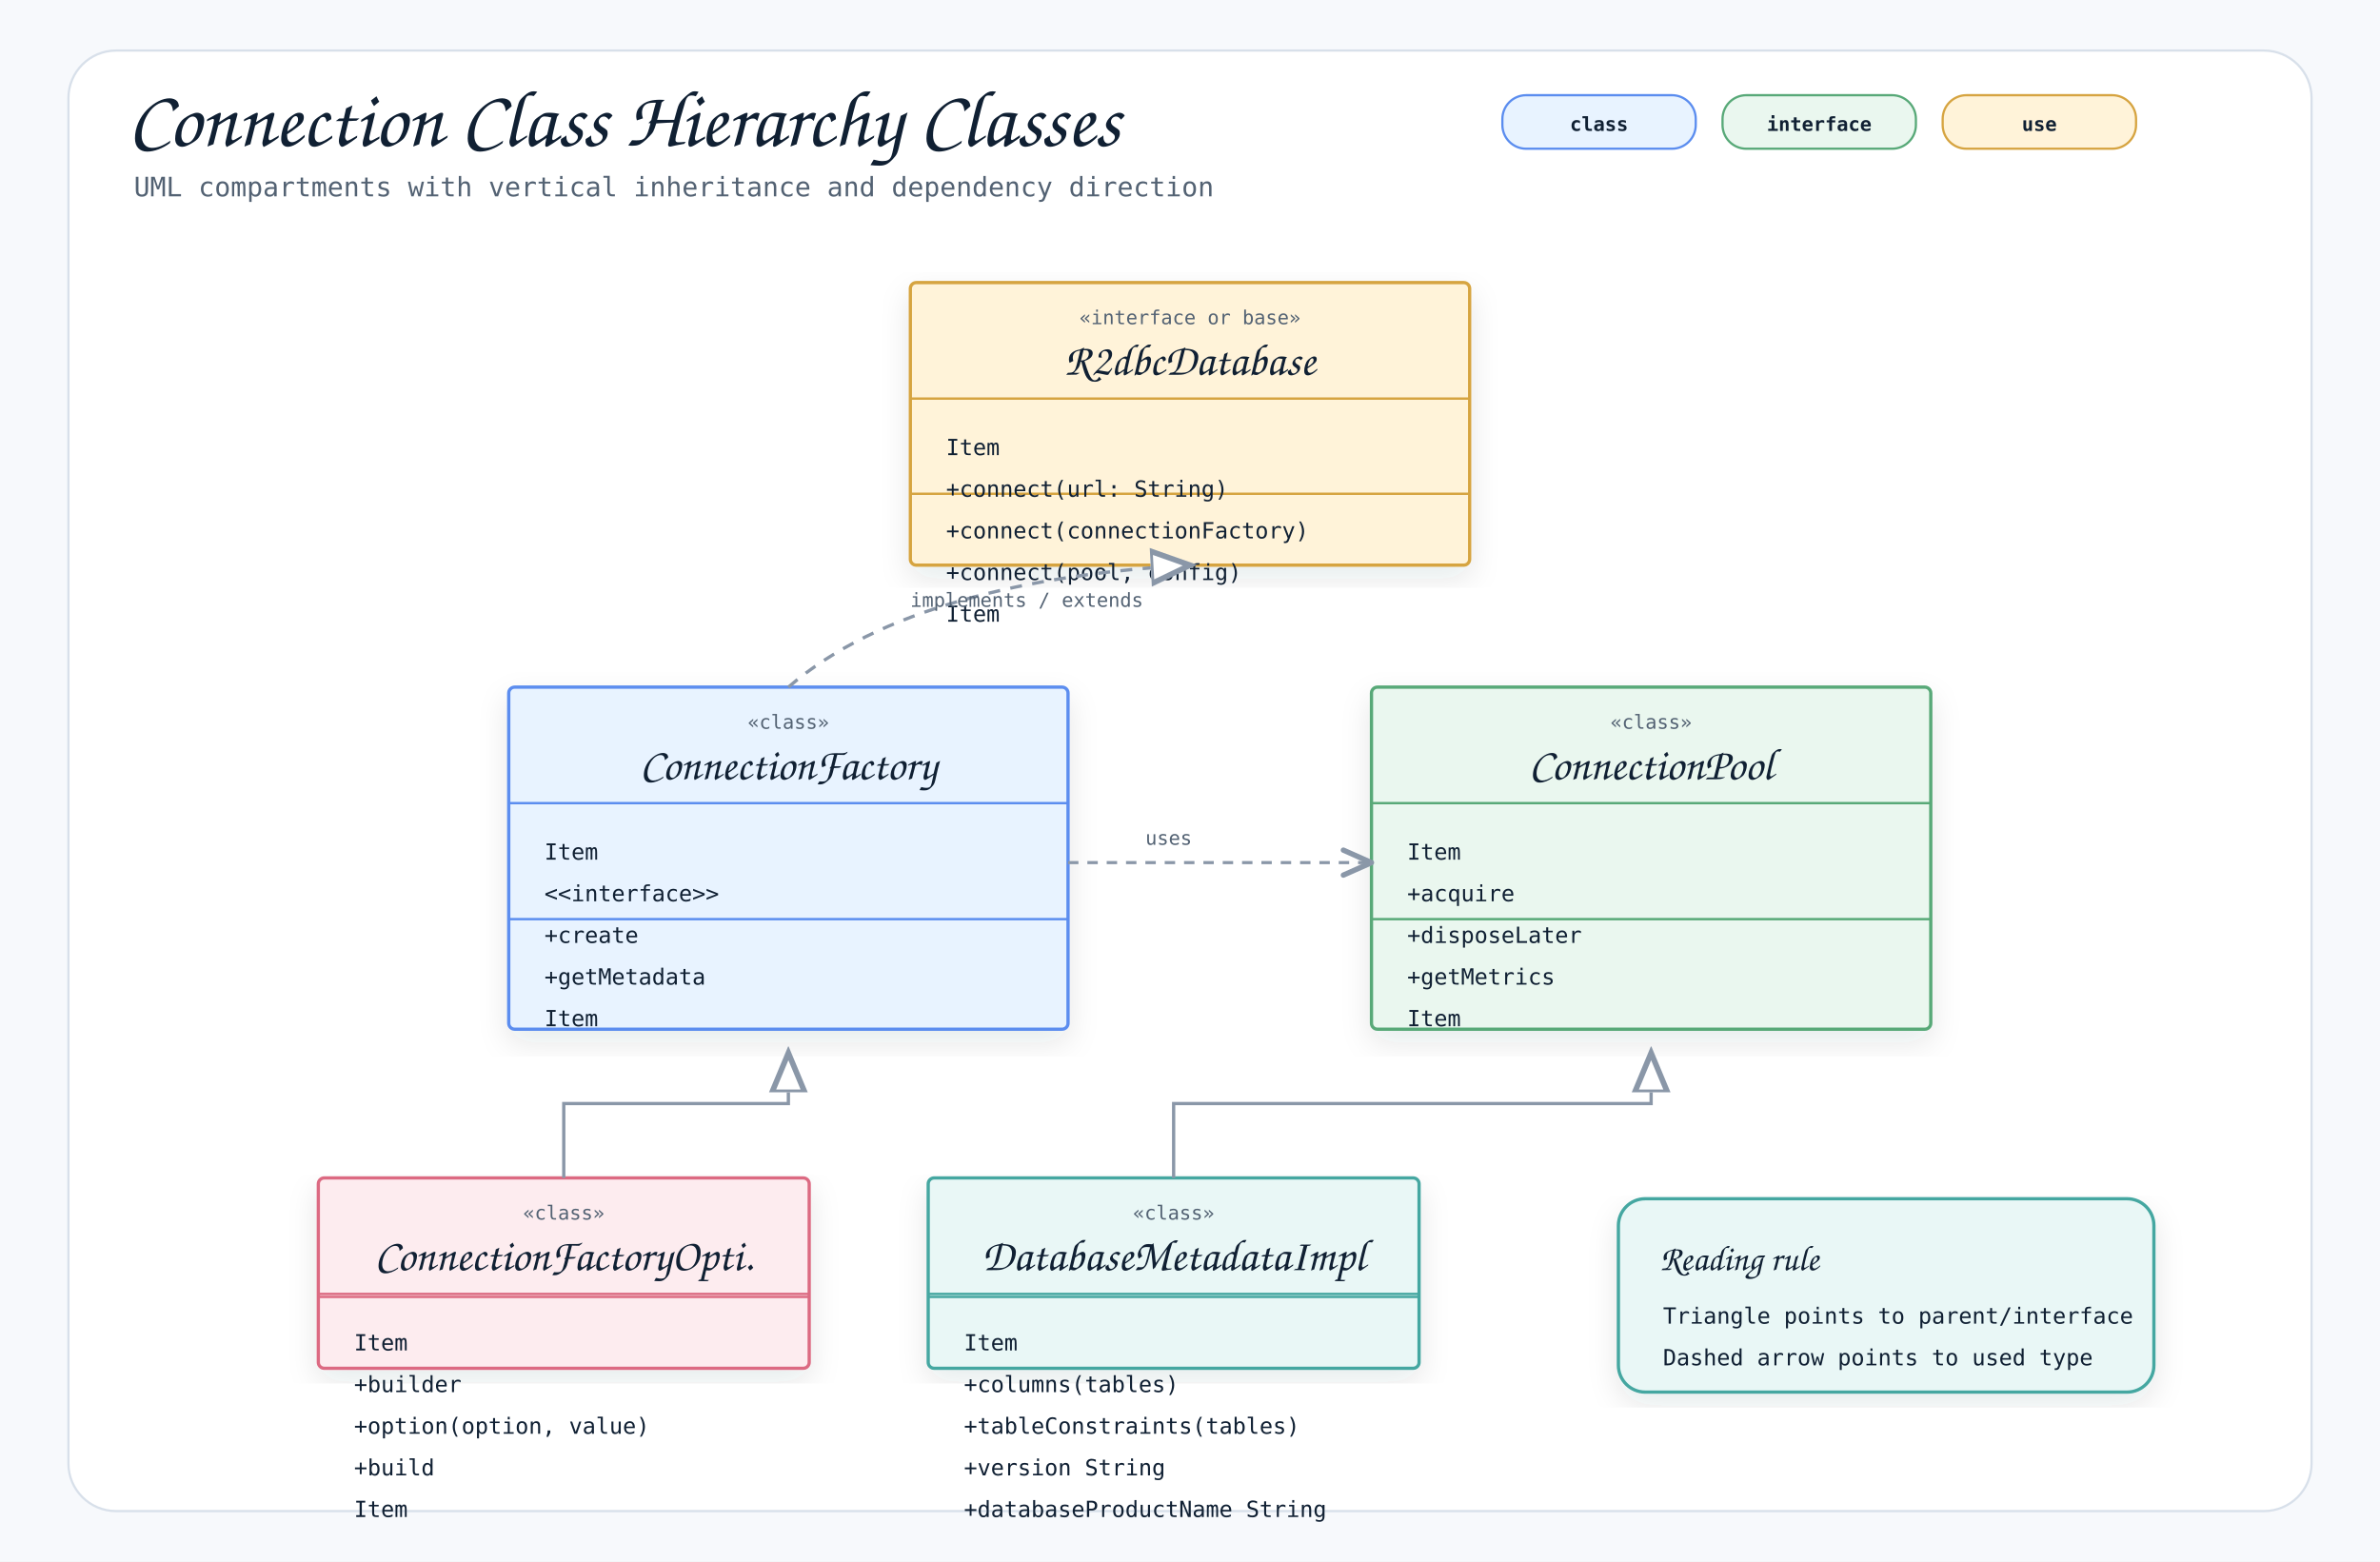
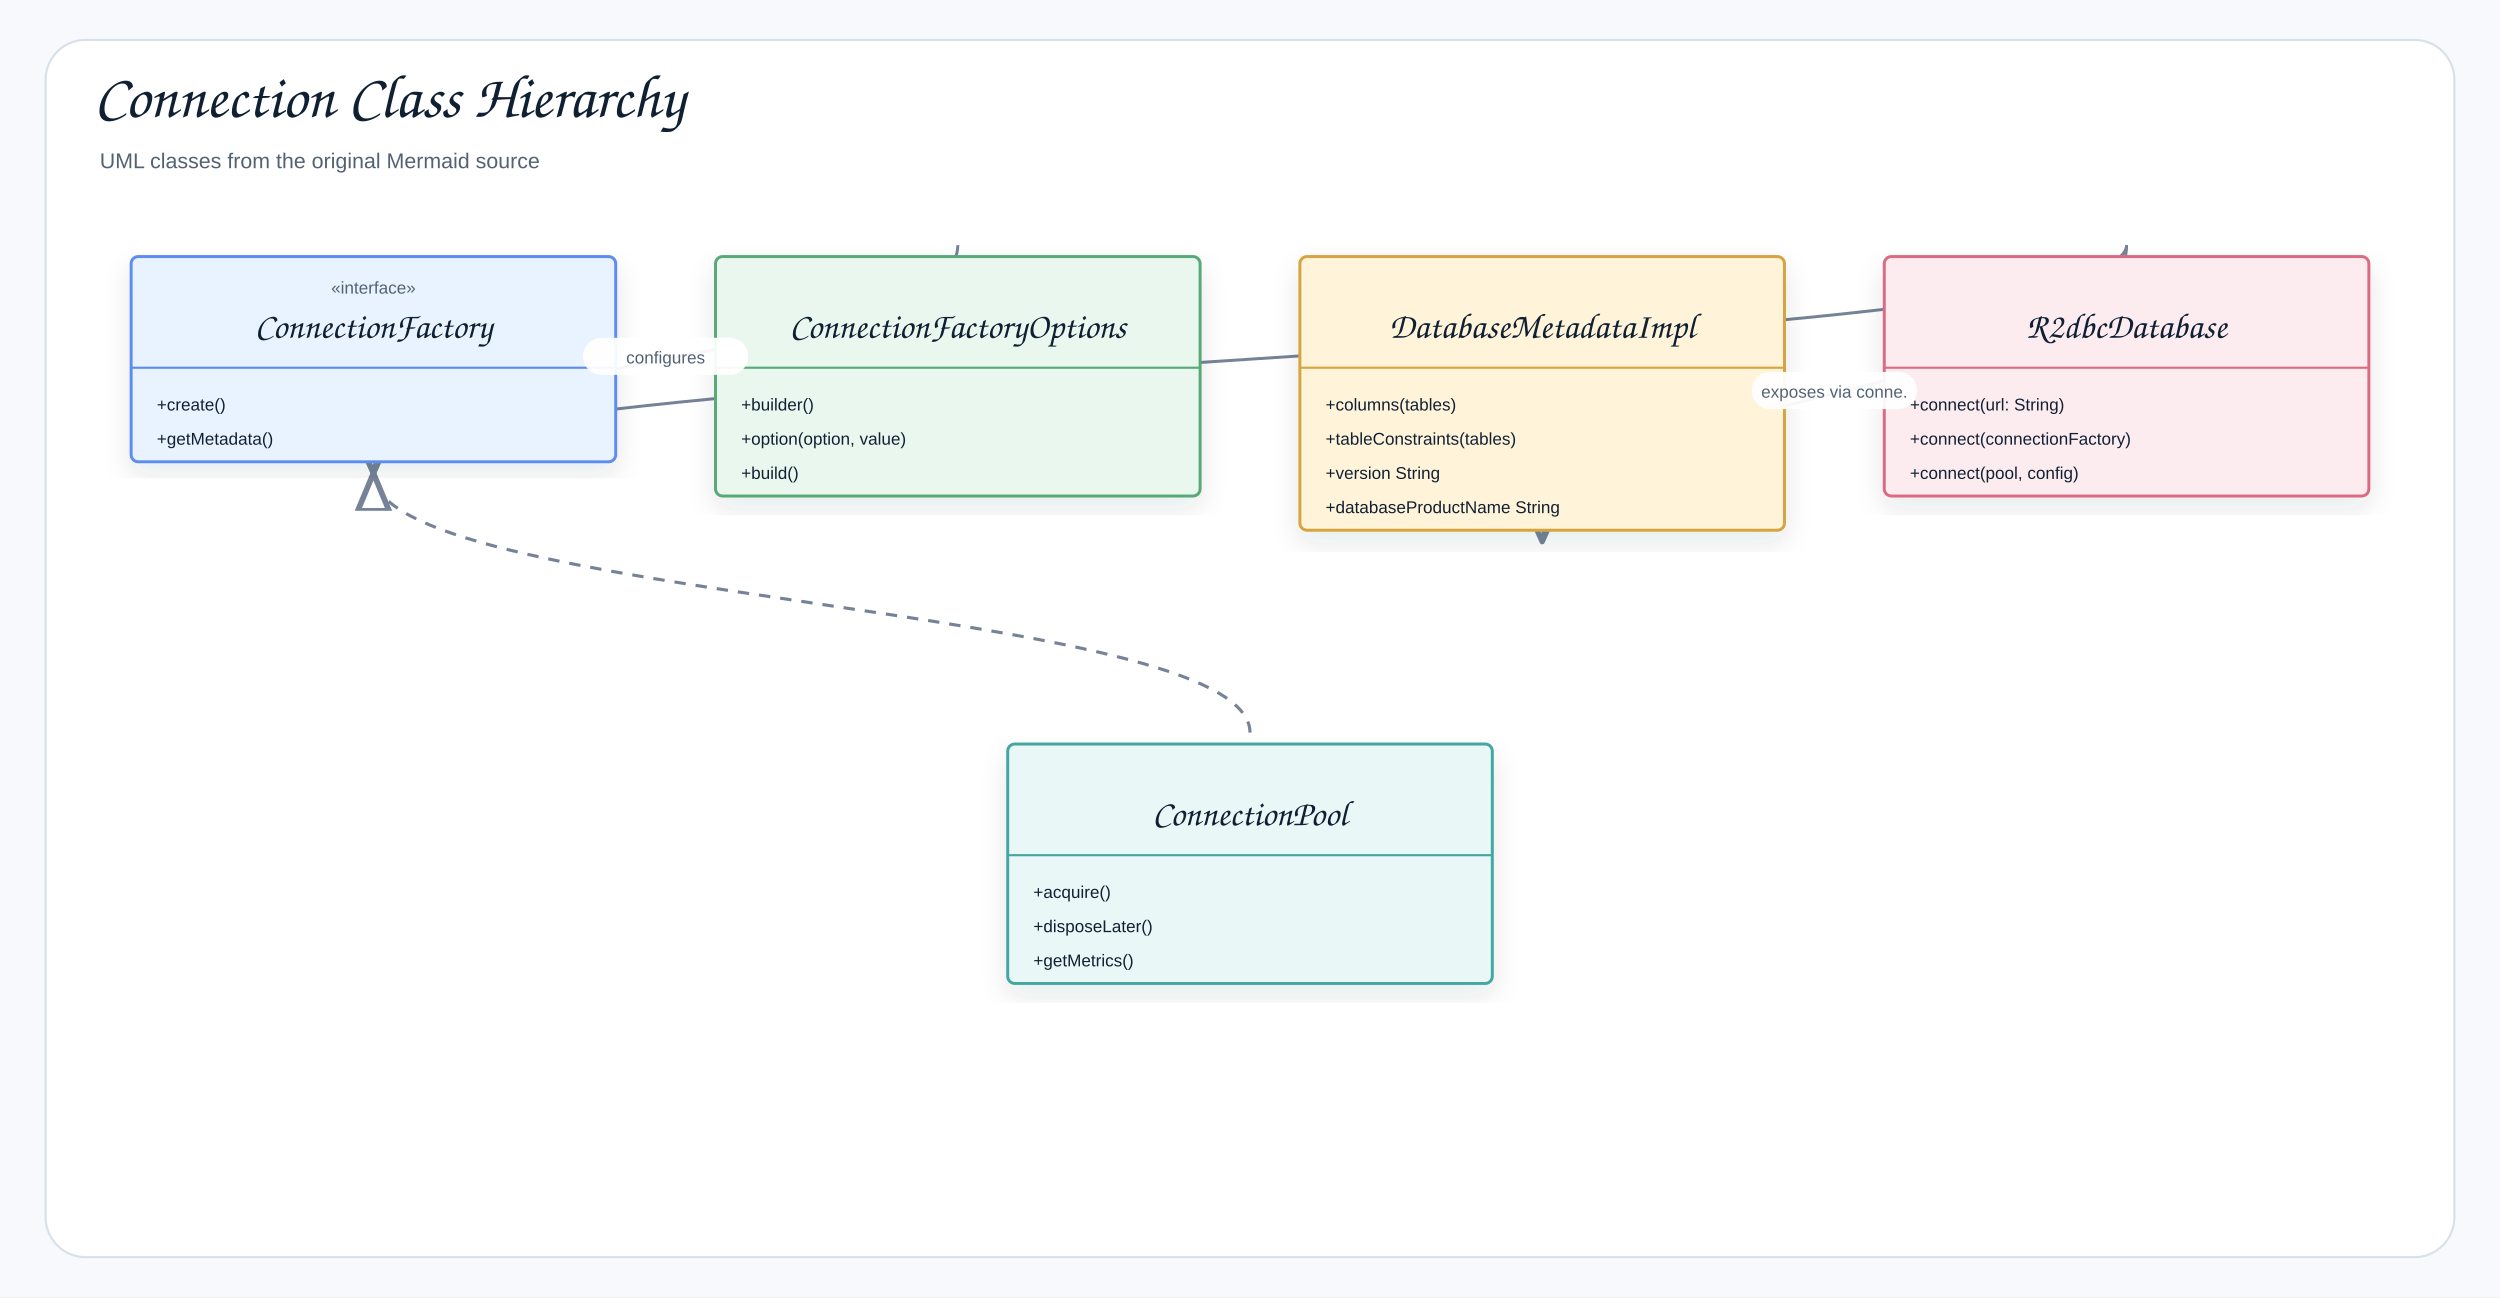
- <svg xmlns="http://www.w3.org/2000/svg" width="1600" height="1050" viewBox="0 0 1600 1050" role="img" aria-label="Connection Class Hierarchy Classes">
+ <svg xmlns="http://www.w3.org/2000/svg" width="1754" height="910" viewBox="0 0 1754 910" role="img" aria-label="Connection Class Hierarchy">
  <defs>
    <filter id="shadow" x="-8%" y="-8%" width="116%" height="116%">
-       <feDropShadow dx="0" dy="8" stdDeviation="10" flood-color="#1f2937" flood-opacity="0.10" />
+       <feDropShadow dx="0" dy="8" stdDeviation="9" flood-color="#1f2937" flood-opacity="0.10" />
    </filter>
    <marker id="openArrow" markerWidth="12" markerHeight="10" refX="10" refY="5" orient="auto" markerUnits="strokeWidth">
-       <path d="M 1 1 L 10 5 L 1 9" fill="none" stroke="#8a97a8" stroke-width="1.7" stroke-linecap="round" stroke-linejoin="round" />
+       <path d="M 1 1 L 10 5 L 1 9" fill="none" stroke="#758297" stroke-width="1.8" stroke-linecap="round" stroke-linejoin="round" />
    </marker>
    <marker id="inherit" markerWidth="14" markerHeight="12" refX="12" refY="6" orient="auto" markerUnits="strokeWidth">
-       <path d="M 0 1 L 12 6 L 0 11 Z" fill="#ffffff" stroke="#8a97a8" stroke-width="1.7" />
+       <path d="M 0 1 L 12 6 L 0 11 Z" fill="#ffffff" stroke="#758297" stroke-width="1.8" />
    </marker>
    <style>
-     .canvas { fill: #f7f9fc; }
-     .frame { fill: #ffffff; stroke: #d8e0ea; stroke-width: 1.5; }
-     .title { font-family: "Architects Daughter", "Comic Mono", cursive; font-size: 54px; font-weight: 400; fill: #102033; }
-     .subtitle { font-family: "Comic Mono", "SFMono-Regular", Menlo, Consolas, monospace; font-size: 18px; fill: #536273; }
-     .label { font-family: "Architects Daughter", "Comic Mono", cursive; font-size: 30px; font-weight: 400; fill: #102033; }
-     .smallLabel { font-family: "Architects Daughter", "Comic Mono", cursive; font-size: 24px; font-weight: 400; fill: #102033; }
-     .mono { font-family: "Comic Mono", "SFMono-Regular", Menlo, Consolas, monospace; font-size: 15px; fill: #102033; }
-     .small { font-family: "Comic Mono", "SFMono-Regular", Menlo, Consolas, monospace; font-size: 13px; fill: #536273; }
-     .strong { font-family: "Comic Mono", "SFMono-Regular", Menlo, Consolas, monospace; font-size: 15px; font-weight: 700; fill: #102033; }
-     .card { stroke-width: 2.2; filter: url(#shadow); }
-     .line { stroke: #8a97a8; stroke-width: 2.1; fill: none; marker-end: url(#openArrow); }
-     .softLine { stroke: #8a97a8; stroke-width: 2.1; fill: none; }
-     .dashed { stroke: #8a97a8; stroke-width: 2.1; stroke-dasharray: 7 6; fill: none; marker-end: url(#openArrow); }
-     .inheritLine { stroke: #8a97a8; stroke-width: 2.2; fill: none; marker-end: url(#inherit); }
-     .implLine { stroke: #8a97a8; stroke-width: 2.2; stroke-dasharray: 8 7; fill: none; marker-end: url(#inherit); }
-     .compartment { stroke-width: 1.6; fill: none; }
-     .chip { stroke-width: 1.5; rx: 16; }
-     .chipText { font-family: "Comic Mono", "SFMono-Regular", Menlo, Consolas, monospace; font-size: 13px; font-weight: 700; fill: #102033; }
+     .canvas{fill:#f7f9fc}.frame{fill:#fff;stroke:#d8e0ea;stroke-width:1.5}
+     .title{font-family:"Architects Daughter","Comic Sans MS","Comic Sans",cursive;font-size:43px;font-weight:400;fill:#102033}
+     .subtitle{font-family:"Comic Sans MS","Comic Sans","Comic Neue",Arial,sans-serif;font-size:15px;font-weight:400;fill:#536273}
+     .label{font-family:"Architects Daughter","Comic Sans MS","Comic Sans",cursive;font-size:25px;font-weight:400;fill:#102033}
+     .smallLabel{font-family:"Architects Daughter","Comic Sans MS","Comic Sans",cursive;font-size:21px;font-weight:400;fill:#102033}
+     .mono{font-family:"Comic Sans MS","Comic Sans","Comic Neue",Arial,sans-serif;font-size:12px;font-weight:400;fill:#102033}
+     .small{font-family:"Comic Sans MS","Comic Sans","Comic Neue",Arial,sans-serif;font-size:12px;font-weight:400;fill:#536273}
+     .strong{font-family:"Comic Sans MS","Comic Sans","Comic Neue",Arial,sans-serif;font-size:13px;font-weight:400;fill:#102033}
+     .card{stroke-width:2.1;filter:url(#shadow)}.compartment{stroke-width:1.5;fill:none}
+     .line{stroke:#758297;stroke-width:2.1;fill:none;marker-end:url(#openArrow)}
+     .plainLine{stroke:#758297;stroke-width:2.1;fill:none}
+     .dashed{stroke:#758297;stroke-width:2.1;stroke-dasharray:7 6;fill:none;marker-end:url(#openArrow)}
+     .inheritLine{stroke:#758297;stroke-width:2.2;fill:none;marker-end:url(#inherit)}
+     .implLine{stroke:#758297;stroke-width:2.2;stroke-dasharray:8 7;fill:none;marker-end:url(#inherit)}
  </style>
  </defs>
-   <rect class="canvas" width="1600" height="1050" />
-   <rect class="frame" x="46" y="34" width="1508" height="982" rx="32" />
-   <text class="title" x="86" y="98">Connection Class Hierarchy Classes</text>
-   <text class="subtitle" x="90" y="132">UML compartments with vertical inheritance and dependency direction</text>
-   <rect class="chip" x="1010" y="64" width="130" height="36" fill="#e8f3ff" stroke="#5b8def" />
-   <text class="chipText" x="1075" y="88" text-anchor="middle">class</text>
-   <rect class="chip" x="1158" y="64" width="130" height="36" fill="#eaf7ef" stroke="#58a978" />
-   <text class="chipText" x="1223" y="88" text-anchor="middle">interface</text>
-   <rect class="chip" x="1306" y="64" width="130" height="36" fill="#fff3d9" stroke="#d6a441" />
-   <text class="chipText" x="1371" y="88" text-anchor="middle">use</text>
-   <g transform="translate(612,190)">
-     <rect class="card" x="0" y="0" width="376" height="190" rx="4" fill="#fff3d9" stroke="#d6a441" />
-     <line class="compartment" x1="0" y1="78" x2="376" y2="78" stroke="#d6a441" />
-     <line class="compartment" x1="0" y1="142" x2="376" y2="142" stroke="#d6a441" />
-     <text class="small" x="188" y="28" text-anchor="middle">«interface or base»</text>
-     <text class="label" x="188" y="62" text-anchor="middle">R2dbcDatabase</text>
-     <text class="mono" x="24" y="116">Item</text>
-     <text class="mono" x="24" y="144">+connect(url: String)</text>
-     <text class="mono" x="24" y="172">+connect(connectionFactory)</text>
-     <text class="mono" x="24" y="200">+connect(pool, config)</text>
-     <text class="mono" x="24" y="228">Item</text>
+   <rect class="canvas" width="1754" height="910" />
+   <rect class="frame" x="32" y="28" width="1690" height="854" rx="28" />
+   <text class="title" x="66" y="82">Connection Class Hierarchy</text>
+   <text class="subtitle" x="70" y="118">UML classes from the original Mermaid source</text>
+   <path class="line" d="M1492 172 C1492 276 1082 276 1082 380" />
+   <path class="line" d="M672 172 C672 252 262 252 262 332" />
+   <path class="implLine" d="M877 514 C877 423 262 423 262 332" />
+   <path class="line" d="M1492 172 C1492 252 262 252 262 332" />
+   <g transform="translate(92,180)">
+     <rect class="card" x="0" y="0" width="340" height="144" rx="5" fill="#E8F3FF" stroke="#5B8DEF" />
+     <line class="compartment" x1="0" y1="78" x2="340" y2="78" stroke="#5B8DEF" />
+     <text class="small" x="170" y="26" text-anchor="middle">«interface»</text>
+     <text class="label" x="170" y="57" text-anchor="middle">ConnectionFactory</text>
+     <text class="mono" x="18" y="108">+create()</text>
+     <text class="mono" x="18" y="132">+getMetadata()</text>
  </g>
-   <g transform="translate(342,462)">
-     <rect class="card" x="0" y="0" width="376" height="230" rx="4" fill="#e8f3ff" stroke="#5b8def" />
-     <line class="compartment" x1="0" y1="78" x2="376" y2="78" stroke="#5b8def" />
-     <line class="compartment" x1="0" y1="156" x2="376" y2="156" stroke="#5b8def" />
-     <text class="small" x="188" y="28" text-anchor="middle">«class»</text>
-     <text class="label" x="188" y="62" text-anchor="middle">ConnectionFactory</text>
-     <text class="mono" x="24" y="116">Item</text>
-     <text class="mono" x="24" y="144">&lt;&lt;interface&gt;&gt;</text>
-     <text class="mono" x="24" y="172">+create</text>
-     <text class="mono" x="24" y="200">+getMetadata</text>
-     <text class="mono" x="24" y="228">Item</text>
+   <g transform="translate(502,180)">
+     <rect class="card" x="0" y="0" width="340" height="168" rx="5" fill="#EAF7EF" stroke="#58A978" />
+     <line class="compartment" x1="0" y1="78" x2="340" y2="78" stroke="#58A978" />
+     <text class="small" x="170" y="26" text-anchor="middle" />
+     <text class="label" x="170" y="57" text-anchor="middle">ConnectionFactoryOptions</text>
+     <text class="mono" x="18" y="108">+builder()</text>
+     <text class="mono" x="18" y="132">+option(option, value)</text>
+     <text class="mono" x="18" y="156">+build()</text>
  </g>
-   <g transform="translate(922,462)">
-     <rect class="card" x="0" y="0" width="376" height="230" rx="4" fill="#eaf7ef" stroke="#58a978" />
-     <line class="compartment" x1="0" y1="78" x2="376" y2="78" stroke="#58a978" />
-     <line class="compartment" x1="0" y1="156" x2="376" y2="156" stroke="#58a978" />
-     <text class="small" x="188" y="28" text-anchor="middle">«class»</text>
-     <text class="label" x="188" y="62" text-anchor="middle">ConnectionPool</text>
-     <text class="mono" x="24" y="116">Item</text>
-     <text class="mono" x="24" y="144">+acquire</text>
-     <text class="mono" x="24" y="172">+disposeLater</text>
-     <text class="mono" x="24" y="200">+getMetrics</text>
-     <text class="mono" x="24" y="228">Item</text>
+   <g transform="translate(912,180)">
+     <rect class="card" x="0" y="0" width="340" height="192" rx="5" fill="#FFF3D9" stroke="#D6A441" />
+     <line class="compartment" x1="0" y1="78" x2="340" y2="78" stroke="#D6A441" />
+     <text class="small" x="170" y="26" text-anchor="middle" />
+     <text class="label" x="170" y="57" text-anchor="middle">DatabaseMetadataImpl</text>
+     <text class="mono" x="18" y="108">+columns(tables)</text>
+     <text class="mono" x="18" y="132">+tableConstraints(tables)</text>
+     <text class="mono" x="18" y="156">+version String</text>
+     <text class="mono" x="18" y="180">+databaseProductName String</text>
  </g>
-   <g transform="translate(214,792)">
-     <rect class="card" x="0" y="0" width="330" height="128" rx="4" fill="#fdecef" stroke="#dc6b82" />
-     <line class="compartment" x1="0" y1="78" x2="330" y2="78" stroke="#dc6b82" />
-     <line class="compartment" x1="0" y1="80" x2="330" y2="80" stroke="#dc6b82" />
-     <text class="small" x="165" y="28" text-anchor="middle">«class»</text>
-     <text class="label" x="165" y="62" text-anchor="middle">ConnectionFactoryOpti.</text>
-     <text class="mono" x="24" y="116">Item</text>
-     <text class="mono" x="24" y="144">+builder</text>
-     <text class="mono" x="24" y="172">+option(option, value)</text>
-     <text class="mono" x="24" y="200">+build</text>
-     <text class="mono" x="24" y="228">Item</text>
+   <g transform="translate(1322,180)">
+     <rect class="card" x="0" y="0" width="340" height="168" rx="5" fill="#FDECEF" stroke="#DC6B82" />
+     <line class="compartment" x1="0" y1="78" x2="340" y2="78" stroke="#DC6B82" />
+     <text class="small" x="170" y="26" text-anchor="middle" />
+     <text class="label" x="170" y="57" text-anchor="middle">R2dbcDatabase</text>
+     <text class="mono" x="18" y="108">+connect(url: String)</text>
+     <text class="mono" x="18" y="132">+connect(connectionFactory)</text>
+     <text class="mono" x="18" y="156">+connect(pool, config)</text>
  </g>
-   <g transform="translate(624,792)">
-     <rect class="card" x="0" y="0" width="330" height="128" rx="4" fill="#e9f7f6" stroke="#45a7a1" />
-     <line class="compartment" x1="0" y1="78" x2="330" y2="78" stroke="#45a7a1" />
-     <line class="compartment" x1="0" y1="80" x2="330" y2="80" stroke="#45a7a1" />
-     <text class="small" x="165" y="28" text-anchor="middle">«class»</text>
-     <text class="label" x="165" y="62" text-anchor="middle">DatabaseMetadataImpl</text>
-     <text class="mono" x="24" y="116">Item</text>
-     <text class="mono" x="24" y="144">+columns(tables)</text>
-     <text class="mono" x="24" y="172">+tableConstraints(tables)</text>
-     <text class="mono" x="24" y="200">+version String</text>
-     <text class="mono" x="24" y="228">+databaseProductName String</text>
+   <g transform="translate(707,522)">
+     <rect class="card" x="0" y="0" width="340" height="168" rx="5" fill="#E9F7F6" stroke="#45A7A1" />
+     <line class="compartment" x1="0" y1="78" x2="340" y2="78" stroke="#45A7A1" />
+     <text class="small" x="170" y="26" text-anchor="middle" />
+     <text class="label" x="170" y="57" text-anchor="middle">ConnectionPool</text>
+     <text class="mono" x="18" y="108">+acquire()</text>
+     <text class="mono" x="18" y="132">+disposeLater()</text>
+     <text class="mono" x="18" y="156">+getMetrics()</text>
  </g>
-   <path class="implLine" d="M530 462 C590 410 690 386 800 380" />
-   <text class="small" x="612" y="408">implements / extends</text>
-   <path class="dashed" d="M718 580 C780 580 860 580 922 580" />
-   <rect x="756" y="548" width="118" height="30" rx="15" fill="#ffffff" opacity="0.94" />
-   <text class="small" x="770" y="568">uses</text>
-   <path class="inheritLine" d="M379 792 L379 742 L530 742 L530 708" />
-   <path class="inheritLine" d="M789 792 L789 742 L1110 742 L1110 708" />
-   <g transform="translate(1088,806)">
-     <rect class="card" x="0" y="0" width="360" height="130" rx="18" fill="#e9f7f6" stroke="#45a7a1" />
-     <text class="smallLabel" x="28" y="48">Reading rule</text>
-     <text class="mono" x="30" y="84">Triangle points to parent/interface</text>
-     <text class="mono" x="30" y="112">Dashed arrow points to used type</text>
-   </g>
+   <rect x="409" y="237" width="116" height="26" rx="13" fill="#ffffff" opacity="0.94" />
+   <text class="small" x="467" y="255" text-anchor="middle">configures</text>
+   <rect x="1229" y="261" width="116" height="26" rx="13" fill="#ffffff" opacity="0.94" />
+   <text class="small" x="1287" y="279" text-anchor="middle">exposes via conne.</text>
</svg>
